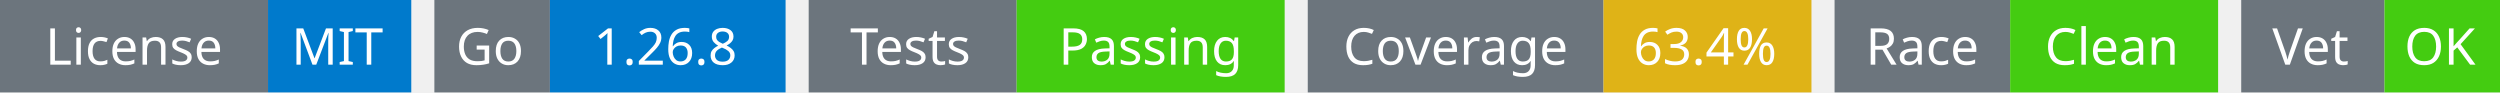
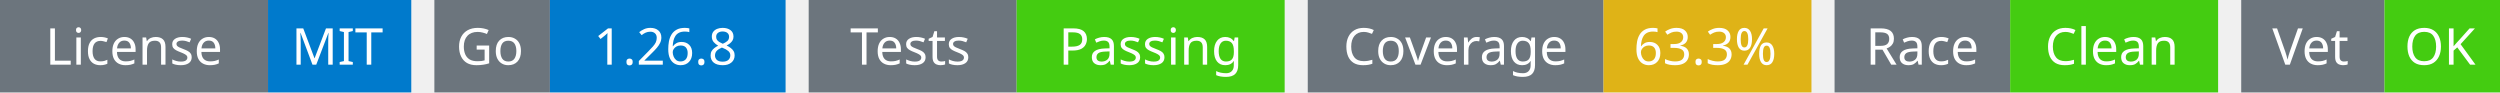
<svg xmlns="http://www.w3.org/2000/svg" width="541" height="20" viewBox="0 0 541 20">
  <g transform="translate(0, 0)">
    <rect x="0" y="0" width="58" height="20" fill="#6c757d" />
    <rect x="58" y="0" width="31" height="20" fill="#007acc" />
    <text x="29" y="14" text-anchor="middle" font-family="sans-serif" font-size="11" fill="white">License</text>
    <text x="73" y="14" text-anchor="middle" font-family="sans-serif" font-size="11" fill="white">MIT</text>
  </g>
  <g transform="translate(94, 0)">
    <rect x="0" y="0" width="25" height="20" fill="#6c757d" />
    <rect x="25" y="0" width="51" height="20" fill="#007acc" />
    <text x="12" y="14" text-anchor="middle" font-family="sans-serif" font-size="11" fill="white">Go</text>
    <text x="50" y="14" text-anchor="middle" font-family="sans-serif" font-size="11" fill="white">1.26.8</text>
  </g>
  <g transform="translate(175, 0)">
    <rect x="0" y="0" width="45" height="20" fill="#6c757d" />
    <rect x="45" y="0" width="58" height="20" fill="#4c1" />
    <text x="22" y="14" text-anchor="middle" font-family="sans-serif" font-size="11" fill="white">Tests</text>
    <text x="74" y="14" text-anchor="middle" font-family="sans-serif" font-size="11" fill="white">Passing</text>
  </g>
  <g transform="translate(283, 0)">
    <rect x="0" y="0" width="64" height="20" fill="#6c757d" />
    <rect x="64" y="0" width="45" height="20" fill="#dfb317" />
    <text x="32" y="14" text-anchor="middle" font-family="sans-serif" font-size="11" fill="white">Coverage</text>
-     <text x="86" y="14" text-anchor="middle" font-family="sans-serif" font-size="11" fill="white">63.4%</text>
+     <text x="86" y="14" text-anchor="middle" font-family="sans-serif" font-size="11" fill="white">63.3%</text>
  </g>
  <g transform="translate(397, 0)">
    <rect x="0" y="0" width="38" height="20" fill="#6c757d" />
    <rect x="38" y="0" width="45" height="20" fill="#4c1" />
    <text x="19" y="14" text-anchor="middle" font-family="sans-serif" font-size="11" fill="white">Race</text>
    <text x="60" y="14" text-anchor="middle" font-family="sans-serif" font-size="11" fill="white">Clean</text>
  </g>
  <g transform="translate(485, 0)">
    <rect x="0" y="0" width="31" height="20" fill="#6c757d" />
    <rect x="31" y="0" width="25" height="20" fill="#4c1" />
    <text x="15" y="14" text-anchor="middle" font-family="sans-serif" font-size="11" fill="white">Vet</text>
    <text x="43" y="14" text-anchor="middle" font-family="sans-serif" font-size="11" fill="white">OK</text>
  </g>
</svg>
